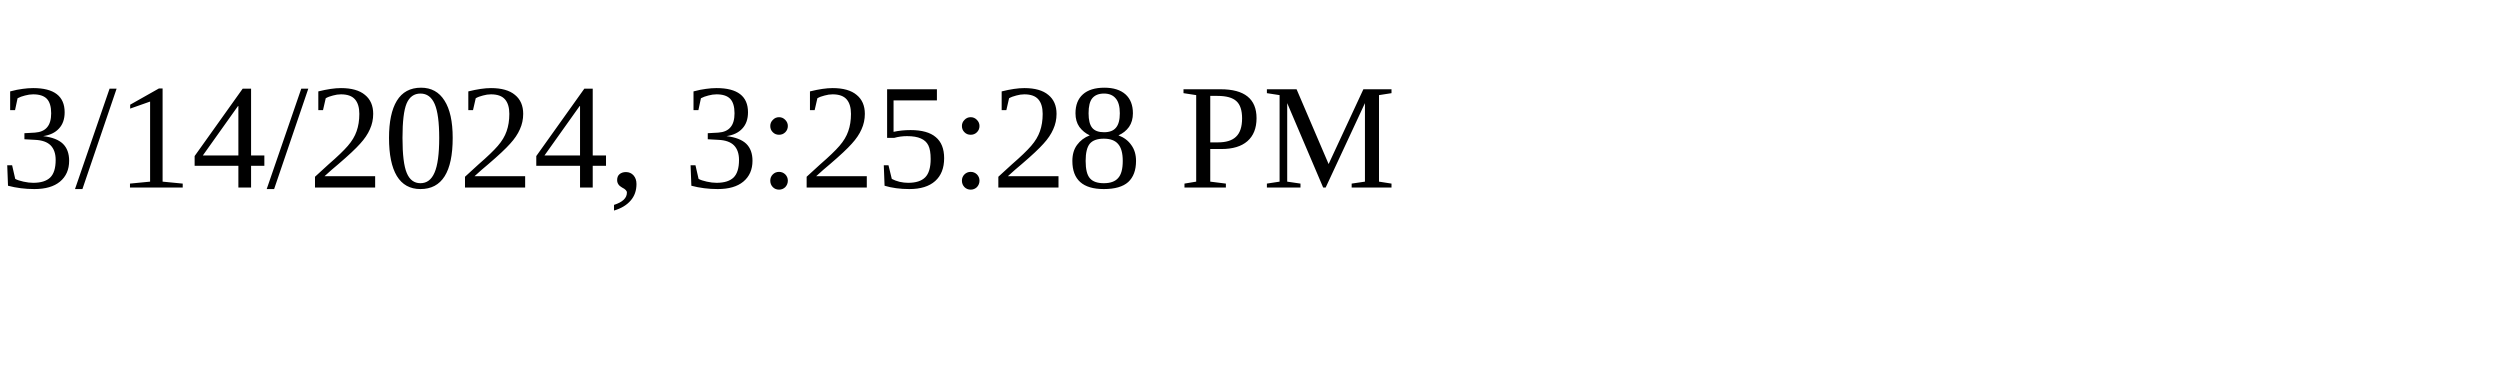
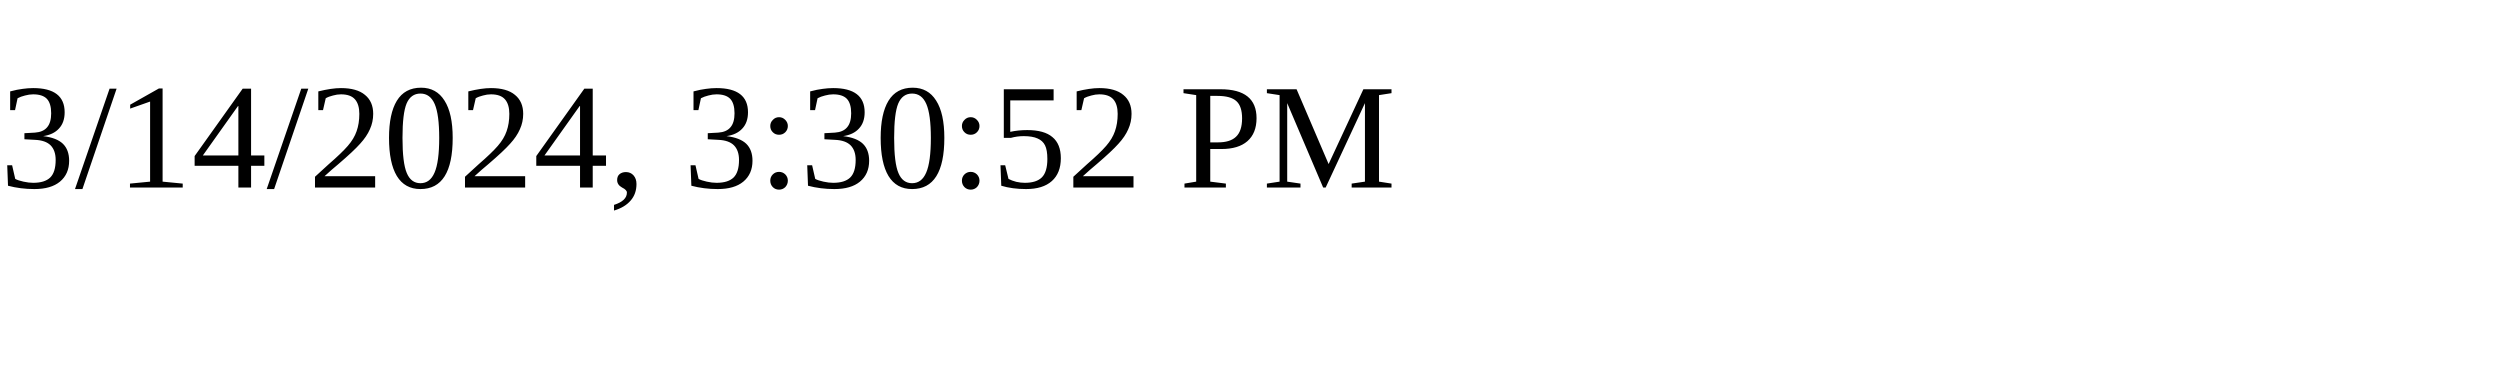
<svg xmlns="http://www.w3.org/2000/svg" height="30" width="200">
-   <text x="0" y="15">3/14/2024, 3:25:28 PM</text>
+   <text x="0" y="15">3/14/2024, 3:30:52 PM</text>
</svg>
